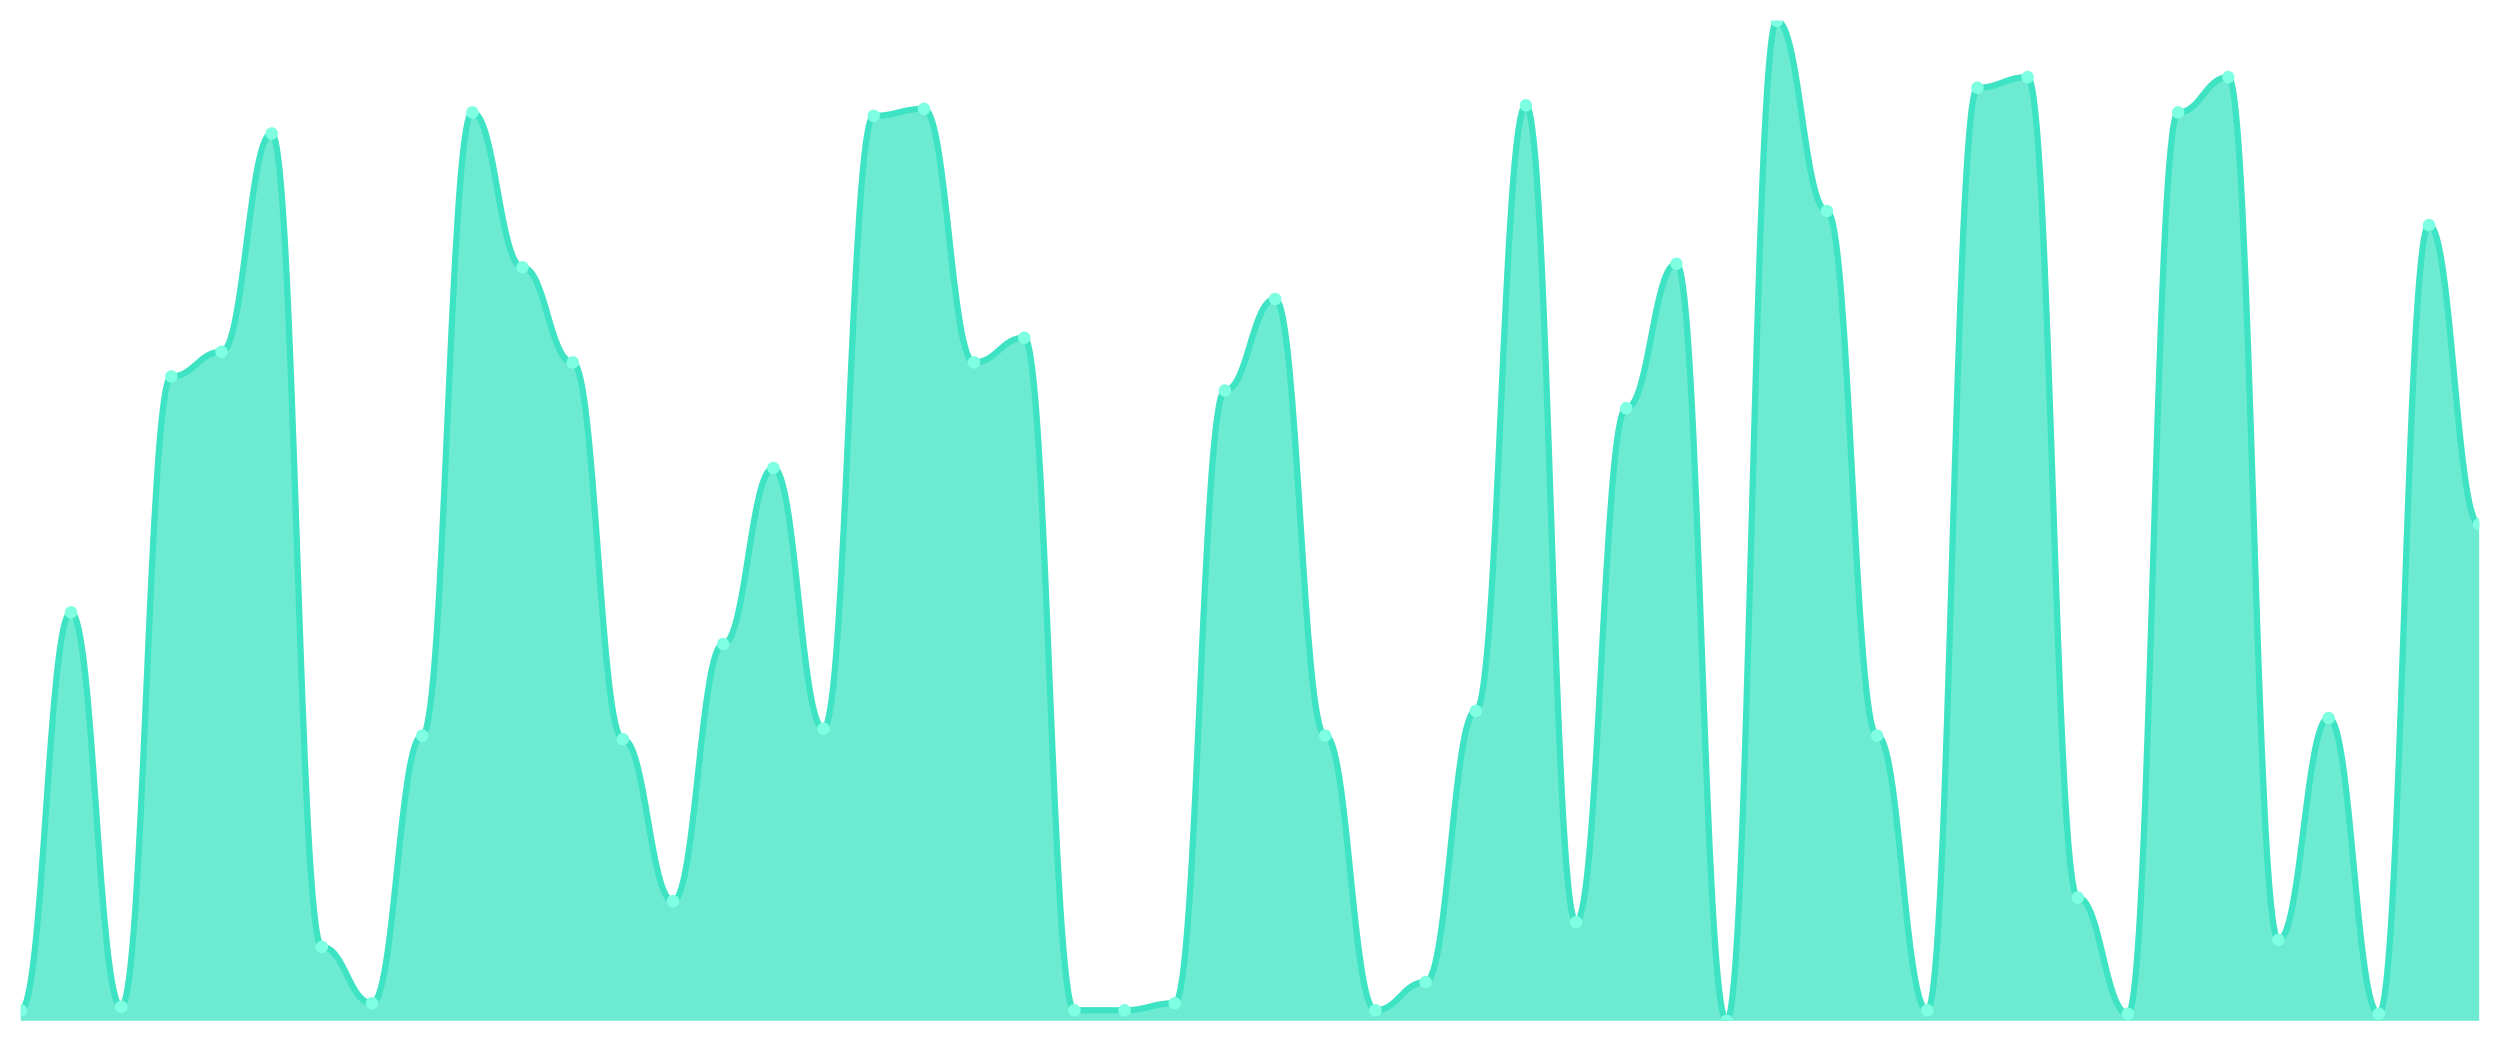
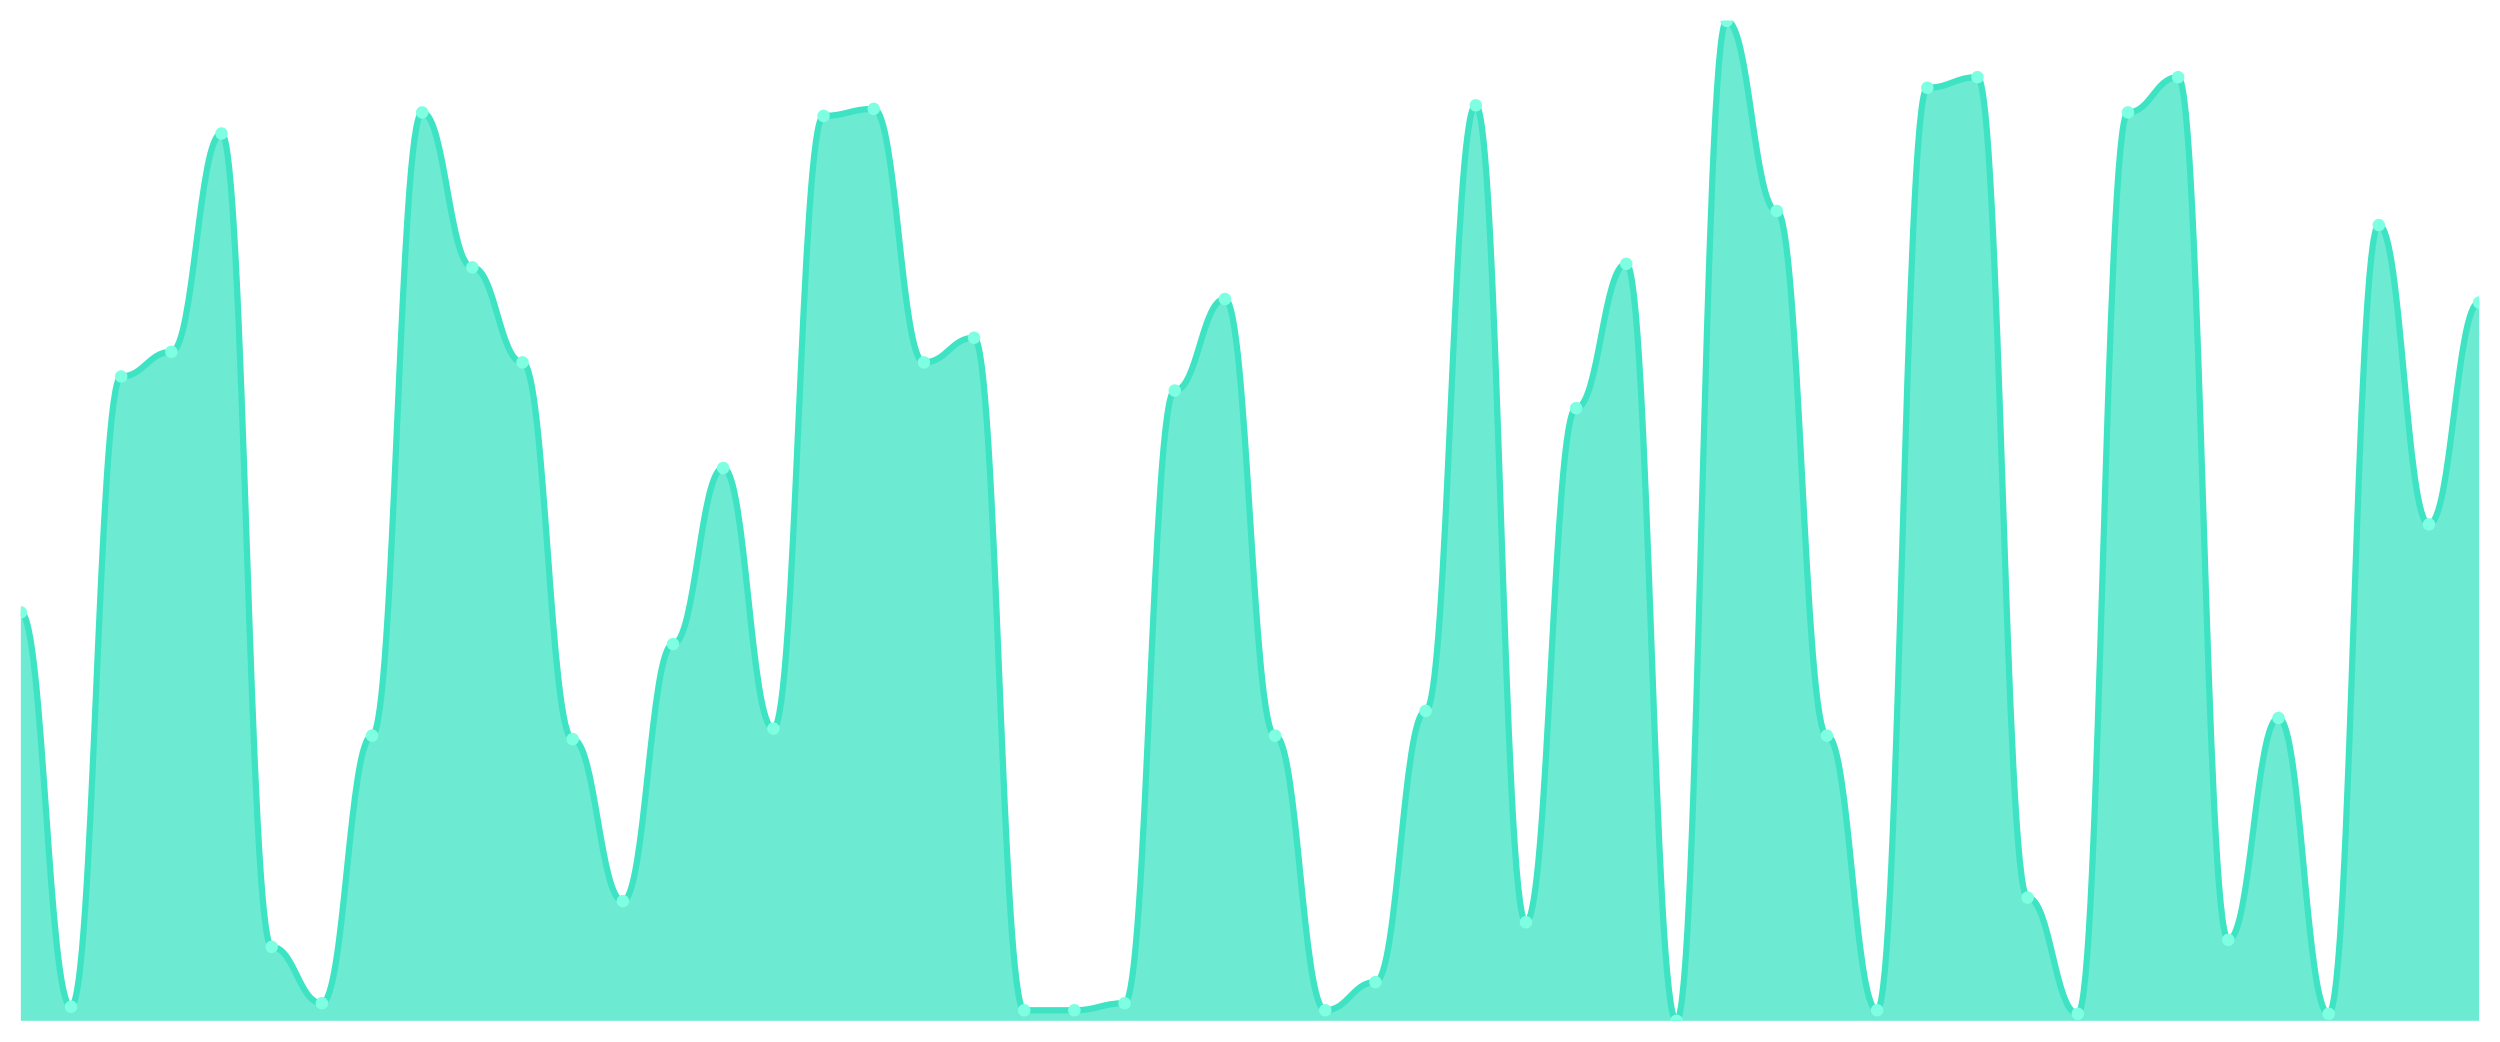
<svg xmlns="http://www.w3.org/2000/svg" viewBox="0 0 1200 500" width="1200" height="500">
  <defs>
    <clipPath id="c">
      <rect x="10" y="10" width="1180" height="480" />
    </clipPath>
  </defs>
  <rect width="1200" height="500" fill="none" />
  <g clip-path="url(#c)">
-     <path d="M 10,490 L 10,484.93 C 20.837,484.93 23.245,293.944 34.082,293.944 C 44.918,293.944 47.327,483.239 58.163,483.239 C 69,483.239 71.408,180.704 82.245,180.704 C 93.082,180.704 95.49,168.873 106.327,168.873 C 117.163,168.873 119.571,64.085 130.408,64.085 C 141.245,64.085 143.653,454.507 154.49,454.507 C 165.327,454.507 167.735,481.549 178.571,481.549 C 189.408,481.549 191.816,353.099 202.653,353.099 C 213.49,353.099 215.898,53.944 226.735,53.944 C 237.571,53.944 239.98,128.31 250.816,128.31 C 261.653,128.31 264.061,173.944 274.898,173.944 C 285.735,173.944 288.143,354.789 298.98,354.789 C 309.816,354.789 312.224,432.535 323.061,432.535 C 333.898,432.535 336.306,309.155 347.143,309.155 C 357.98,309.155 360.388,224.648 371.224,224.648 C 382.061,224.648 384.469,349.718 395.306,349.718 C 406.143,349.718 408.551,55.634 419.388,55.634 C 430.224,55.634 432.633,52.254 443.469,52.254 C 454.306,52.254 456.714,173.944 467.551,173.944 C 478.388,173.944 480.796,162.113 491.633,162.113 C 502.469,162.113 504.878,484.93 515.714,484.93 C 526.551,484.93 528.959,484.93 539.796,484.93 C 550.633,484.93 553.041,481.549 563.878,481.549 C 574.714,481.549 577.122,187.465 587.959,187.465 C 598.796,187.465 601.204,143.521 612.041,143.521 C 622.878,143.521 625.286,353.099 636.122,353.099 C 646.959,353.099 649.367,484.93 660.204,484.93 C 671.041,484.93 673.449,471.408 684.286,471.408 C 695.122,471.408 697.531,341.268 708.367,341.268 C 719.204,341.268 721.612,50.563 732.449,50.563 C 743.286,50.563 745.694,442.676 756.531,442.676 C 767.367,442.676 769.776,195.915 780.612,195.915 C 791.449,195.915 793.857,126.62 804.694,126.62 C 815.531,126.62 817.939,490 828.776,490 C 839.612,490 842.02,10 852.857,10 C 863.694,10 866.102,101.268 876.939,101.268 C 887.776,101.268 890.184,353.099 901.02,353.099 C 911.857,353.099 914.265,484.93 925.102,484.93 C 935.939,484.93 938.347,42.113 949.184,42.113 C 960.02,42.113 962.429,37.042 973.265,37.042 C 984.102,37.042 986.51,430.845 997.347,430.845 C 1008.184,430.845 1010.592,486.62 1021.429,486.62 C 1032.265,486.62 1034.673,53.944 1045.51,53.944 C 1056.347,53.944 1058.755,37.042 1069.592,37.042 C 1080.429,37.042 1082.837,451.127 1093.673,451.127 C 1104.51,451.127 1106.918,344.648 1117.755,344.648 C 1128.592,344.648 1131,486.62 1141.837,486.62 C 1152.673,486.62 1155.082,108.028 1165.918,108.028 C 1176.755,108.028 1179.163,251.69 1190,251.69 L 1190,490 Z" fill="rgba(61,227,195,0.75)" />
-     <path d="M 10,484.93 C 20.837,484.93 23.245,293.944 34.082,293.944 C 44.918,293.944 47.327,483.239 58.163,483.239 C 69,483.239 71.408,180.704 82.245,180.704 C 93.082,180.704 95.49,168.873 106.327,168.873 C 117.163,168.873 119.571,64.085 130.408,64.085 C 141.245,64.085 143.653,454.507 154.49,454.507 C 165.327,454.507 167.735,481.549 178.571,481.549 C 189.408,481.549 191.816,353.099 202.653,353.099 C 213.49,353.099 215.898,53.944 226.735,53.944 C 237.571,53.944 239.98,128.31 250.816,128.31 C 261.653,128.31 264.061,173.944 274.898,173.944 C 285.735,173.944 288.143,354.789 298.98,354.789 C 309.816,354.789 312.224,432.535 323.061,432.535 C 333.898,432.535 336.306,309.155 347.143,309.155 C 357.98,309.155 360.388,224.648 371.224,224.648 C 382.061,224.648 384.469,349.718 395.306,349.718 C 406.143,349.718 408.551,55.634 419.388,55.634 C 430.224,55.634 432.633,52.254 443.469,52.254 C 454.306,52.254 456.714,173.944 467.551,173.944 C 478.388,173.944 480.796,162.113 491.633,162.113 C 502.469,162.113 504.878,484.93 515.714,484.93 C 526.551,484.93 528.959,484.93 539.796,484.93 C 550.633,484.93 553.041,481.549 563.878,481.549 C 574.714,481.549 577.122,187.465 587.959,187.465 C 598.796,187.465 601.204,143.521 612.041,143.521 C 622.878,143.521 625.286,353.099 636.122,353.099 C 646.959,353.099 649.367,484.93 660.204,484.93 C 671.041,484.93 673.449,471.408 684.286,471.408 C 695.122,471.408 697.531,341.268 708.367,341.268 C 719.204,341.268 721.612,50.563 732.449,50.563 C 743.286,50.563 745.694,442.676 756.531,442.676 C 767.367,442.676 769.776,195.915 780.612,195.915 C 791.449,195.915 793.857,126.62 804.694,126.62 C 815.531,126.62 817.939,490 828.776,490 C 839.612,490 842.02,10 852.857,10 C 863.694,10 866.102,101.268 876.939,101.268 C 887.776,101.268 890.184,353.099 901.02,353.099 C 911.857,353.099 914.265,484.93 925.102,484.93 C 935.939,484.93 938.347,42.113 949.184,42.113 C 960.02,42.113 962.429,37.042 973.265,37.042 C 984.102,37.042 986.51,430.845 997.347,430.845 C 1008.184,430.845 1010.592,486.62 1021.429,486.62 C 1032.265,486.62 1034.673,53.944 1045.51,53.944 C 1056.347,53.944 1058.755,37.042 1069.592,37.042 C 1080.429,37.042 1082.837,451.127 1093.673,451.127 C 1104.51,451.127 1106.918,344.648 1117.755,344.648 C 1128.592,344.648 1131,486.62 1141.837,486.62 C 1152.673,486.62 1155.082,108.028 1165.918,108.028 C 1176.755,108.028 1179.163,251.69 1190,251.69" fill="none" stroke="#3de3c3" stroke-width="3" stroke-linecap="round" stroke-linejoin="round" />
-     <circle cx="10" cy="484.93" r="3" fill="#7fffe1" />
-     <circle cx="34.082" cy="293.944" r="3" fill="#7fffe1" />
-     <circle cx="58.163" cy="483.239" r="3" fill="#7fffe1" />
-     <circle cx="82.245" cy="180.704" r="3" fill="#7fffe1" />
-     <circle cx="106.327" cy="168.873" r="3" fill="#7fffe1" />
-     <circle cx="130.408" cy="64.085" r="3" fill="#7fffe1" />
-     <circle cx="154.49" cy="454.507" r="3" fill="#7fffe1" />
-     <circle cx="178.571" cy="481.549" r="3" fill="#7fffe1" />
-     <circle cx="202.653" cy="353.099" r="3" fill="#7fffe1" />
-     <circle cx="226.735" cy="53.944" r="3" fill="#7fffe1" />
-     <circle cx="250.816" cy="128.31" r="3" fill="#7fffe1" />
-     <circle cx="274.898" cy="173.944" r="3" fill="#7fffe1" />
-     <circle cx="298.98" cy="354.789" r="3" fill="#7fffe1" />
-     <circle cx="323.061" cy="432.535" r="3" fill="#7fffe1" />
-     <circle cx="347.143" cy="309.155" r="3" fill="#7fffe1" />
-     <circle cx="371.224" cy="224.648" r="3" fill="#7fffe1" />
-     <circle cx="395.306" cy="349.718" r="3" fill="#7fffe1" />
-     <circle cx="419.388" cy="55.634" r="3" fill="#7fffe1" />
-     <circle cx="443.469" cy="52.254" r="3" fill="#7fffe1" />
-     <circle cx="467.551" cy="173.944" r="3" fill="#7fffe1" />
-     <circle cx="491.633" cy="162.113" r="3" fill="#7fffe1" />
+     <path d="M 10,490 L 10,293.944 C 20.837,293.944 23.245,483.239 34.082,483.239 C 44.918,483.239 47.327,180.704 58.163,180.704 C 69,180.704 71.408,168.873 82.245,168.873 C 93.082,168.873 95.49,64.085 106.327,64.085 C 117.163,64.085 119.571,454.507 130.408,454.507 C 141.245,454.507 143.653,481.549 154.49,481.549 C 165.327,481.549 167.735,353.099 178.571,353.099 C 189.408,353.099 191.816,53.944 202.653,53.944 C 213.49,53.944 215.898,128.31 226.735,128.31 C 237.571,128.31 239.98,173.944 250.816,173.944 C 261.653,173.944 264.061,354.789 274.898,354.789 C 285.735,354.789 288.143,432.535 298.98,432.535 C 309.816,432.535 312.224,309.155 323.061,309.155 C 333.898,309.155 336.306,224.648 347.143,224.648 C 357.98,224.648 360.388,349.718 371.224,349.718 C 382.061,349.718 384.469,55.634 395.306,55.634 C 406.143,55.634 408.551,52.254 419.388,52.254 C 430.224,52.254 432.633,173.944 443.469,173.944 C 454.306,173.944 456.714,162.113 467.551,162.113 C 478.388,162.113 480.796,484.93 491.633,484.93 C 502.469,484.93 504.878,484.93 515.714,484.93 C 526.551,484.93 528.959,481.549 539.796,481.549 C 550.633,481.549 553.041,187.465 563.878,187.465 C 574.714,187.465 577.122,143.521 587.959,143.521 C 598.796,143.521 601.204,353.099 612.041,353.099 C 622.878,353.099 625.286,484.93 636.122,484.93 C 646.959,484.93 649.367,471.408 660.204,471.408 C 671.041,471.408 673.449,341.268 684.286,341.268 C 695.122,341.268 697.531,50.563 708.367,50.563 C 719.204,50.563 721.612,442.676 732.449,442.676 C 743.286,442.676 745.694,195.915 756.531,195.915 C 767.367,195.915 769.776,126.62 780.612,126.62 C 791.449,126.62 793.857,490 804.694,490 C 815.531,490 817.939,10 828.776,10 C 839.612,10 842.02,101.268 852.857,101.268 C 863.694,101.268 866.102,353.099 876.939,353.099 C 887.776,353.099 890.184,484.93 901.02,484.93 C 911.857,484.93 914.265,42.113 925.102,42.113 C 935.939,42.113 938.347,37.042 949.184,37.042 C 960.02,37.042 962.429,430.845 973.265,430.845 C 984.102,430.845 986.51,486.62 997.347,486.62 C 1008.184,486.62 1010.592,53.944 1021.429,53.944 C 1032.265,53.944 1034.673,37.042 1045.51,37.042 C 1056.347,37.042 1058.755,451.127 1069.592,451.127 C 1080.429,451.127 1082.837,344.648 1093.673,344.648 C 1104.51,344.648 1106.918,486.62 1117.755,486.62 C 1128.592,486.62 1131,108.028 1141.837,108.028 C 1152.673,108.028 1155.082,251.69 1165.918,251.69 C 1176.755,251.69 1179.163,145.211 1190,145.211 L 1190,490 Z" fill="rgba(61,227,195,0.75)" />
+     <path d="M 10,293.944 C 20.837,293.944 23.245,483.239 34.082,483.239 C 44.918,483.239 47.327,180.704 58.163,180.704 C 69,180.704 71.408,168.873 82.245,168.873 C 93.082,168.873 95.49,64.085 106.327,64.085 C 117.163,64.085 119.571,454.507 130.408,454.507 C 141.245,454.507 143.653,481.549 154.49,481.549 C 165.327,481.549 167.735,353.099 178.571,353.099 C 189.408,353.099 191.816,53.944 202.653,53.944 C 213.49,53.944 215.898,128.31 226.735,128.31 C 237.571,128.31 239.98,173.944 250.816,173.944 C 261.653,173.944 264.061,354.789 274.898,354.789 C 285.735,354.789 288.143,432.535 298.98,432.535 C 309.816,432.535 312.224,309.155 323.061,309.155 C 333.898,309.155 336.306,224.648 347.143,224.648 C 357.98,224.648 360.388,349.718 371.224,349.718 C 382.061,349.718 384.469,55.634 395.306,55.634 C 406.143,55.634 408.551,52.254 419.388,52.254 C 430.224,52.254 432.633,173.944 443.469,173.944 C 454.306,173.944 456.714,162.113 467.551,162.113 C 478.388,162.113 480.796,484.93 491.633,484.93 C 502.469,484.93 504.878,484.93 515.714,484.93 C 526.551,484.93 528.959,481.549 539.796,481.549 C 550.633,481.549 553.041,187.465 563.878,187.465 C 574.714,187.465 577.122,143.521 587.959,143.521 C 598.796,143.521 601.204,353.099 612.041,353.099 C 622.878,353.099 625.286,484.93 636.122,484.93 C 646.959,484.93 649.367,471.408 660.204,471.408 C 671.041,471.408 673.449,341.268 684.286,341.268 C 695.122,341.268 697.531,50.563 708.367,50.563 C 719.204,50.563 721.612,442.676 732.449,442.676 C 743.286,442.676 745.694,195.915 756.531,195.915 C 767.367,195.915 769.776,126.62 780.612,126.62 C 791.449,126.62 793.857,490 804.694,490 C 815.531,490 817.939,10 828.776,10 C 839.612,10 842.02,101.268 852.857,101.268 C 863.694,101.268 866.102,353.099 876.939,353.099 C 887.776,353.099 890.184,484.93 901.02,484.93 C 911.857,484.93 914.265,42.113 925.102,42.113 C 935.939,42.113 938.347,37.042 949.184,37.042 C 960.02,37.042 962.429,430.845 973.265,430.845 C 984.102,430.845 986.51,486.62 997.347,486.62 C 1008.184,486.62 1010.592,53.944 1021.429,53.944 C 1032.265,53.944 1034.673,37.042 1045.51,37.042 C 1056.347,37.042 1058.755,451.127 1069.592,451.127 C 1080.429,451.127 1082.837,344.648 1093.673,344.648 C 1104.51,344.648 1106.918,486.62 1117.755,486.62 C 1128.592,486.62 1131,108.028 1141.837,108.028 C 1152.673,108.028 1155.082,251.69 1165.918,251.69 C 1176.755,251.69 1179.163,145.211 1190,145.211" fill="none" stroke="#3de3c3" stroke-width="3" stroke-linecap="round" stroke-linejoin="round" />
+     <circle cx="10" cy="293.944" r="3" fill="#7fffe1" />
+     <circle cx="34.082" cy="483.239" r="3" fill="#7fffe1" />
+     <circle cx="58.163" cy="180.704" r="3" fill="#7fffe1" />
+     <circle cx="82.245" cy="168.873" r="3" fill="#7fffe1" />
+     <circle cx="106.327" cy="64.085" r="3" fill="#7fffe1" />
+     <circle cx="130.408" cy="454.507" r="3" fill="#7fffe1" />
+     <circle cx="154.49" cy="481.549" r="3" fill="#7fffe1" />
+     <circle cx="178.571" cy="353.099" r="3" fill="#7fffe1" />
+     <circle cx="202.653" cy="53.944" r="3" fill="#7fffe1" />
+     <circle cx="226.735" cy="128.31" r="3" fill="#7fffe1" />
+     <circle cx="250.816" cy="173.944" r="3" fill="#7fffe1" />
+     <circle cx="274.898" cy="354.789" r="3" fill="#7fffe1" />
+     <circle cx="298.98" cy="432.535" r="3" fill="#7fffe1" />
+     <circle cx="323.061" cy="309.155" r="3" fill="#7fffe1" />
+     <circle cx="347.143" cy="224.648" r="3" fill="#7fffe1" />
+     <circle cx="371.224" cy="349.718" r="3" fill="#7fffe1" />
+     <circle cx="395.306" cy="55.634" r="3" fill="#7fffe1" />
+     <circle cx="419.388" cy="52.254" r="3" fill="#7fffe1" />
+     <circle cx="443.469" cy="173.944" r="3" fill="#7fffe1" />
+     <circle cx="467.551" cy="162.113" r="3" fill="#7fffe1" />
+     <circle cx="491.633" cy="484.93" r="3" fill="#7fffe1" />
    <circle cx="515.714" cy="484.93" r="3" fill="#7fffe1" />
-     <circle cx="539.796" cy="484.93" r="3" fill="#7fffe1" />
-     <circle cx="563.878" cy="481.549" r="3" fill="#7fffe1" />
-     <circle cx="587.959" cy="187.465" r="3" fill="#7fffe1" />
-     <circle cx="612.041" cy="143.521" r="3" fill="#7fffe1" />
-     <circle cx="636.122" cy="353.099" r="3" fill="#7fffe1" />
-     <circle cx="660.204" cy="484.93" r="3" fill="#7fffe1" />
-     <circle cx="684.286" cy="471.408" r="3" fill="#7fffe1" />
-     <circle cx="708.367" cy="341.268" r="3" fill="#7fffe1" />
-     <circle cx="732.449" cy="50.563" r="3" fill="#7fffe1" />
-     <circle cx="756.531" cy="442.676" r="3" fill="#7fffe1" />
-     <circle cx="780.612" cy="195.915" r="3" fill="#7fffe1" />
-     <circle cx="804.694" cy="126.62" r="3" fill="#7fffe1" />
-     <circle cx="828.776" cy="490" r="3" fill="#7fffe1" />
-     <circle cx="852.857" cy="10" r="3" fill="#7fffe1" />
-     <circle cx="876.939" cy="101.268" r="3" fill="#7fffe1" />
-     <circle cx="901.02" cy="353.099" r="3" fill="#7fffe1" />
-     <circle cx="925.102" cy="484.93" r="3" fill="#7fffe1" />
-     <circle cx="949.184" cy="42.113" r="3" fill="#7fffe1" />
-     <circle cx="973.265" cy="37.042" r="3" fill="#7fffe1" />
-     <circle cx="997.347" cy="430.845" r="3" fill="#7fffe1" />
-     <circle cx="1021.429" cy="486.62" r="3" fill="#7fffe1" />
-     <circle cx="1045.51" cy="53.944" r="3" fill="#7fffe1" />
-     <circle cx="1069.592" cy="37.042" r="3" fill="#7fffe1" />
-     <circle cx="1093.673" cy="451.127" r="3" fill="#7fffe1" />
-     <circle cx="1117.755" cy="344.648" r="3" fill="#7fffe1" />
-     <circle cx="1141.837" cy="486.62" r="3" fill="#7fffe1" />
-     <circle cx="1165.918" cy="108.028" r="3" fill="#7fffe1" />
-     <circle cx="1190" cy="251.69" r="3" fill="#7fffe1" />
+     <circle cx="539.796" cy="481.549" r="3" fill="#7fffe1" />
+     <circle cx="563.878" cy="187.465" r="3" fill="#7fffe1" />
+     <circle cx="587.959" cy="143.521" r="3" fill="#7fffe1" />
+     <circle cx="612.041" cy="353.099" r="3" fill="#7fffe1" />
+     <circle cx="636.122" cy="484.93" r="3" fill="#7fffe1" />
+     <circle cx="660.204" cy="471.408" r="3" fill="#7fffe1" />
+     <circle cx="684.286" cy="341.268" r="3" fill="#7fffe1" />
+     <circle cx="708.367" cy="50.563" r="3" fill="#7fffe1" />
+     <circle cx="732.449" cy="442.676" r="3" fill="#7fffe1" />
+     <circle cx="756.531" cy="195.915" r="3" fill="#7fffe1" />
+     <circle cx="780.612" cy="126.62" r="3" fill="#7fffe1" />
+     <circle cx="804.694" cy="490" r="3" fill="#7fffe1" />
+     <circle cx="828.776" cy="10" r="3" fill="#7fffe1" />
+     <circle cx="852.857" cy="101.268" r="3" fill="#7fffe1" />
+     <circle cx="876.939" cy="353.099" r="3" fill="#7fffe1" />
+     <circle cx="901.02" cy="484.93" r="3" fill="#7fffe1" />
+     <circle cx="925.102" cy="42.113" r="3" fill="#7fffe1" />
+     <circle cx="949.184" cy="37.042" r="3" fill="#7fffe1" />
+     <circle cx="973.265" cy="430.845" r="3" fill="#7fffe1" />
+     <circle cx="997.347" cy="486.62" r="3" fill="#7fffe1" />
+     <circle cx="1021.429" cy="53.944" r="3" fill="#7fffe1" />
+     <circle cx="1045.51" cy="37.042" r="3" fill="#7fffe1" />
+     <circle cx="1069.592" cy="451.127" r="3" fill="#7fffe1" />
+     <circle cx="1093.673" cy="344.648" r="3" fill="#7fffe1" />
+     <circle cx="1117.755" cy="486.62" r="3" fill="#7fffe1" />
+     <circle cx="1141.837" cy="108.028" r="3" fill="#7fffe1" />
+     <circle cx="1165.918" cy="251.69" r="3" fill="#7fffe1" />
+     <circle cx="1190" cy="145.211" r="3" fill="#7fffe1" />
  </g>
</svg>
